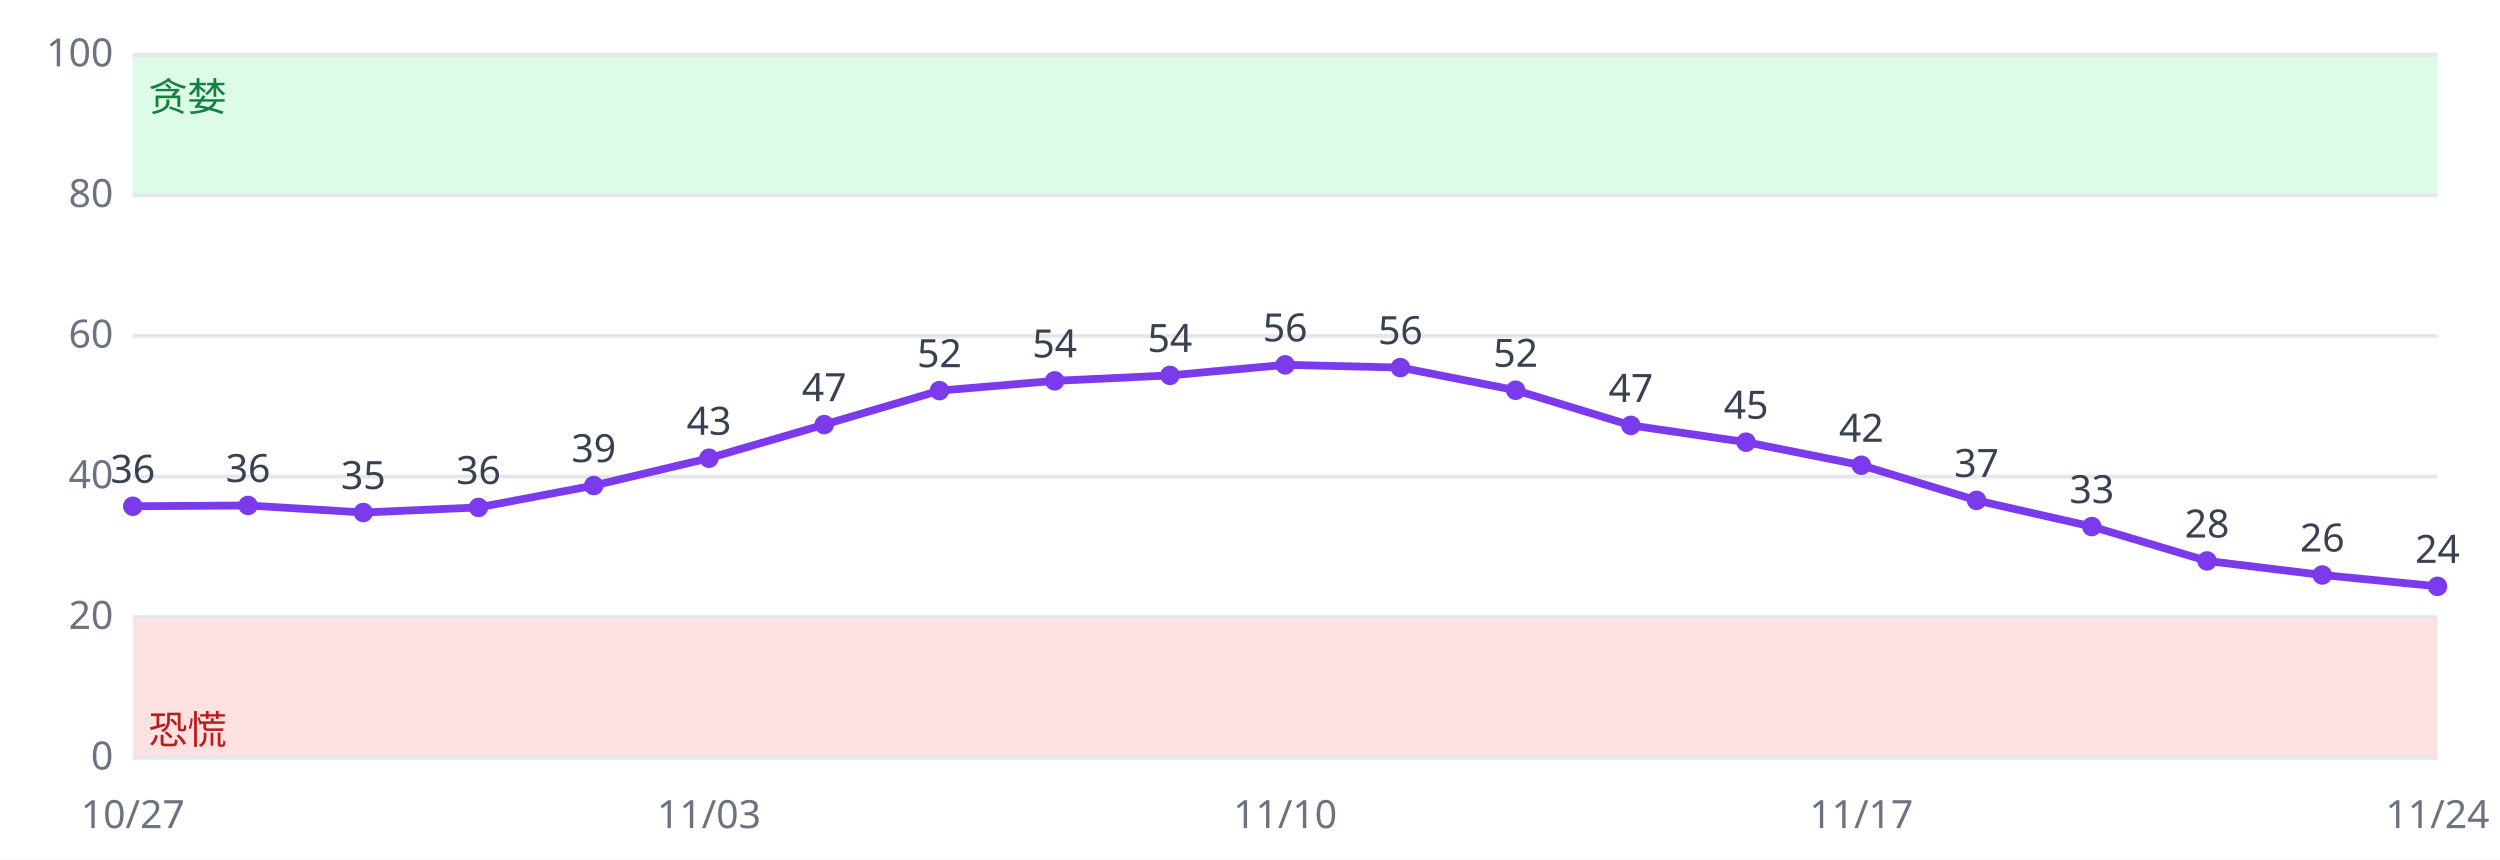
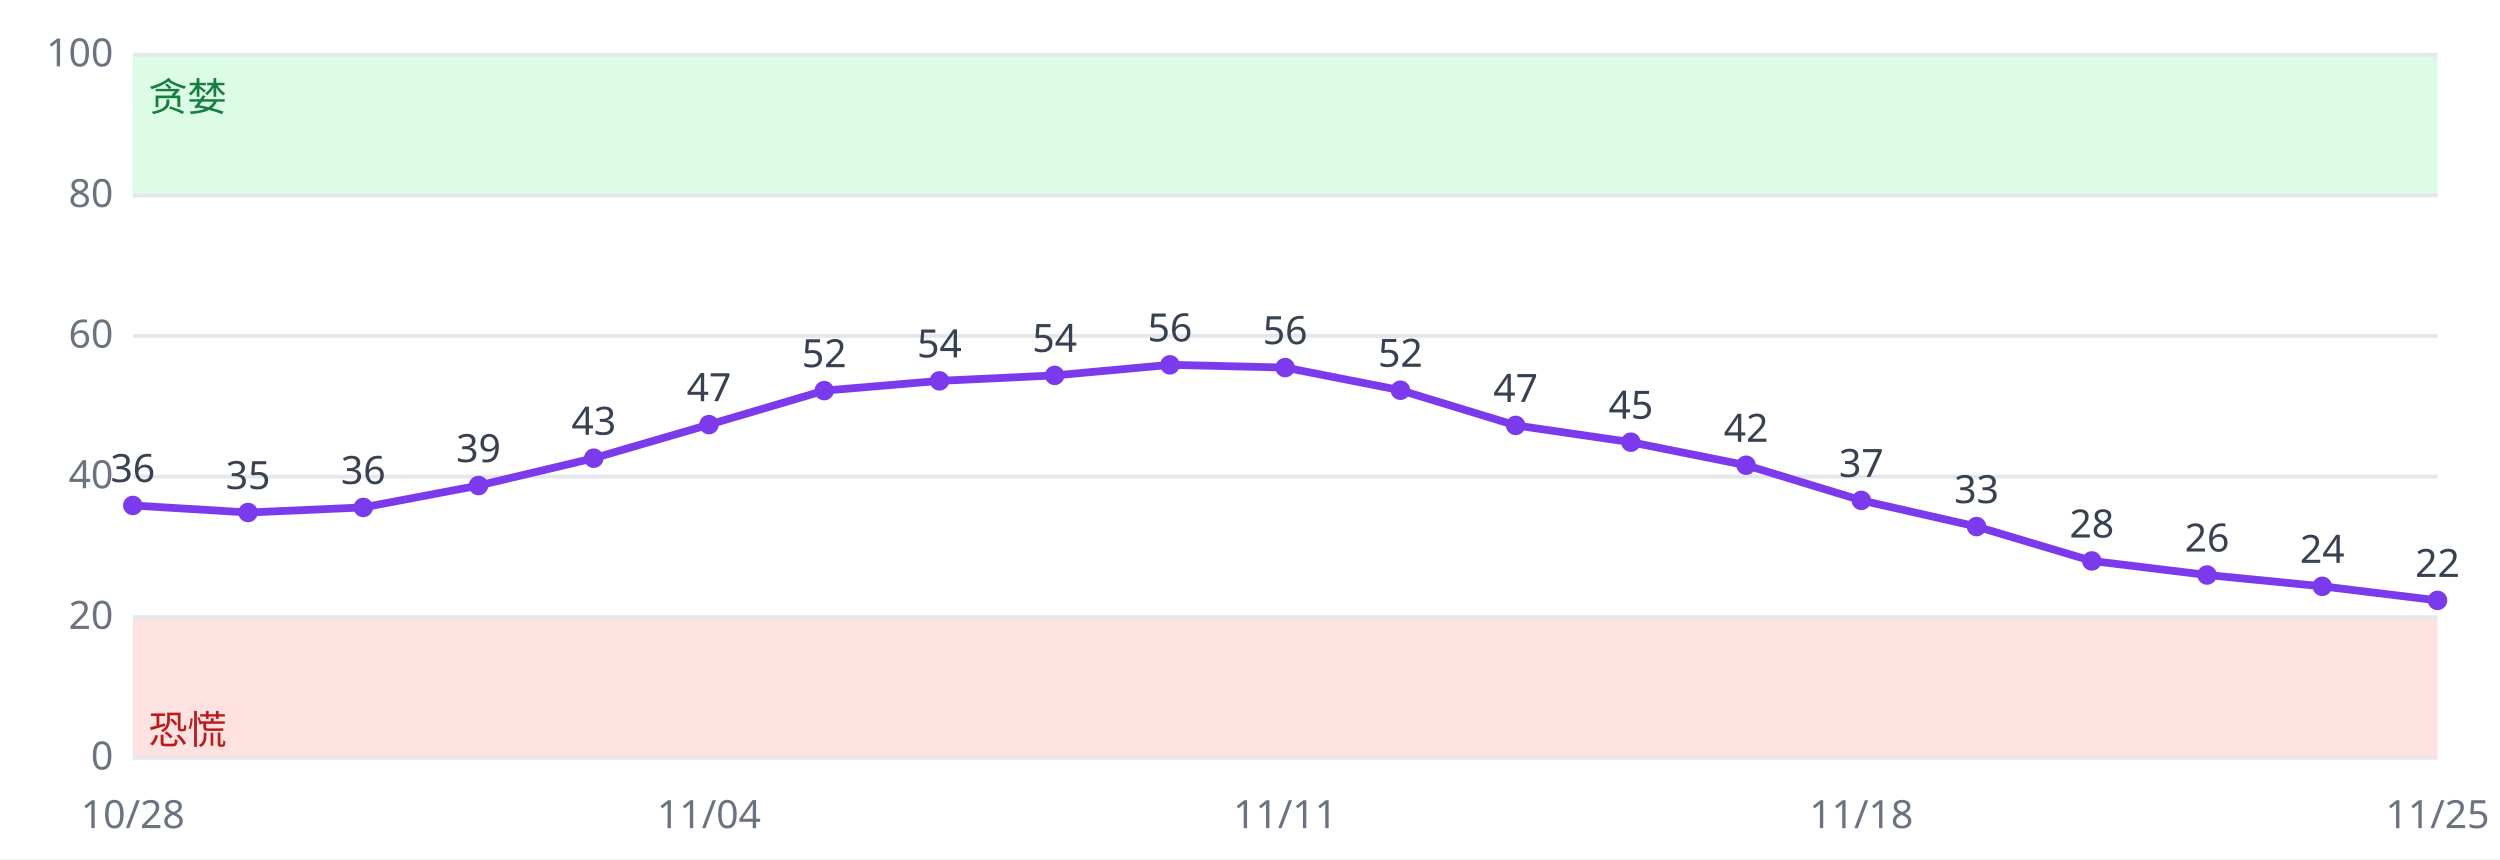
<svg xmlns="http://www.w3.org/2000/svg" viewBox="0 0 640 220" font-family="sans-serif" font-size="10">
  <rect width="640" height="220" fill="#ffffff" />
  <rect x="34" y="158.0" width="590" height="36.0" fill="#fee2e2" />
  <rect x="34" y="14.0" width="590" height="36.0" fill="#dcfce7" />
  <line x1="34" x2="624" y1="194.0" y2="194.0" stroke="#e5e7eb" />
  <text x="29" y="197.0" text-anchor="end" fill="#6b7280">0</text>
  <line x1="34" x2="624" y1="158.0" y2="158.0" stroke="#e5e7eb" />
  <text x="29" y="161.0" text-anchor="end" fill="#6b7280">20</text>
  <line x1="34" x2="624" y1="122.0" y2="122.0" stroke="#e5e7eb" />
  <text x="29" y="125.0" text-anchor="end" fill="#6b7280">40</text>
  <line x1="34" x2="624" y1="86.0" y2="86.0" stroke="#e5e7eb" />
  <text x="29" y="89.0" text-anchor="end" fill="#6b7280">60</text>
  <line x1="34" x2="624" y1="50.0" y2="50.0" stroke="#e5e7eb" />
  <text x="29" y="53.0" text-anchor="end" fill="#6b7280">80</text>
  <line x1="34" x2="624" y1="14.0" y2="14.0" stroke="#e5e7eb" />
  <text x="29" y="17.0" text-anchor="end" fill="#6b7280">100</text>
  <text x="38" y="190.4" fill="#b91c1c">恐慌</text>
  <text x="38" y="28.4" fill="#15803d">贪婪</text>
-   <polyline fill="none" stroke="#7c3aed" stroke-width="2" points="34.0,129.6 63.5,129.4 93.0,131.2 122.5,129.9 152.0,124.3 181.5,117.3 211.0,108.7 240.5,100.0 270.0,97.5 299.5,96.1 329.0,93.4 358.5,94.1 388.0,99.9 417.5,108.9 447.0,113.2 476.5,119.1 506.0,128.1 535.5,134.8 565.0,143.6 594.5,147.2 624.0,150.1" />
-   <circle cx="34.0" cy="129.6" r="2.5" fill="#7c3aed" />
-   <text x="34.0" y="123.6" text-anchor="middle" fill="#374151">36</text>
-   <text x="34.0" y="212" text-anchor="middle" fill="#6b7280">10/27</text>
-   <circle cx="63.5" cy="129.4" r="2.5" fill="#7c3aed" />
-   <text x="63.5" y="123.4" text-anchor="middle" fill="#374151">36</text>
-   <circle cx="93.0" cy="131.2" r="2.5" fill="#7c3aed" />
-   <text x="93.0" y="125.2" text-anchor="middle" fill="#374151">35</text>
-   <circle cx="122.5" cy="129.9" r="2.5" fill="#7c3aed" />
-   <text x="122.5" y="123.9" text-anchor="middle" fill="#374151">36</text>
-   <circle cx="152.0" cy="124.3" r="2.5" fill="#7c3aed" />
-   <text x="152.0" y="118.3" text-anchor="middle" fill="#374151">39</text>
-   <circle cx="181.5" cy="117.3" r="2.5" fill="#7c3aed" />
-   <text x="181.5" y="111.3" text-anchor="middle" fill="#374151">43</text>
-   <text x="181.5" y="212" text-anchor="middle" fill="#6b7280">11/03</text>
-   <circle cx="211.0" cy="108.7" r="2.5" fill="#7c3aed" />
-   <text x="211.0" y="102.7" text-anchor="middle" fill="#374151">47</text>
-   <circle cx="240.5" cy="100.0" r="2.5" fill="#7c3aed" />
-   <text x="240.5" y="94.0" text-anchor="middle" fill="#374151">52</text>
-   <circle cx="270.0" cy="97.5" r="2.5" fill="#7c3aed" />
-   <text x="270.0" y="91.5" text-anchor="middle" fill="#374151">54</text>
-   <circle cx="299.5" cy="96.1" r="2.5" fill="#7c3aed" />
-   <text x="299.5" y="90.1" text-anchor="middle" fill="#374151">54</text>
-   <circle cx="329.0" cy="93.4" r="2.5" fill="#7c3aed" />
-   <text x="329.0" y="87.4" text-anchor="middle" fill="#374151">56</text>
-   <text x="329.0" y="212" text-anchor="middle" fill="#6b7280">11/10</text>
-   <circle cx="358.5" cy="94.1" r="2.5" fill="#7c3aed" />
-   <text x="358.5" y="88.1" text-anchor="middle" fill="#374151">56</text>
-   <circle cx="388.0" cy="99.9" r="2.5" fill="#7c3aed" />
-   <text x="388.0" y="93.9" text-anchor="middle" fill="#374151">52</text>
-   <circle cx="417.5" cy="108.9" r="2.5" fill="#7c3aed" />
-   <text x="417.5" y="102.9" text-anchor="middle" fill="#374151">47</text>
-   <circle cx="447.0" cy="113.2" r="2.5" fill="#7c3aed" />
-   <text x="447.0" y="107.2" text-anchor="middle" fill="#374151">45</text>
-   <circle cx="476.5" cy="119.1" r="2.5" fill="#7c3aed" />
-   <text x="476.5" y="113.1" text-anchor="middle" fill="#374151">42</text>
-   <text x="476.5" y="212" text-anchor="middle" fill="#6b7280">11/17</text>
-   <circle cx="506.0" cy="128.1" r="2.5" fill="#7c3aed" />
-   <text x="506.0" y="122.1" text-anchor="middle" fill="#374151">37</text>
-   <circle cx="535.5" cy="134.8" r="2.5" fill="#7c3aed" />
-   <text x="535.5" y="128.8" text-anchor="middle" fill="#374151">33</text>
-   <circle cx="565.0" cy="143.6" r="2.5" fill="#7c3aed" />
-   <text x="565.0" y="137.6" text-anchor="middle" fill="#374151">28</text>
-   <circle cx="594.5" cy="147.2" r="2.5" fill="#7c3aed" />
-   <text x="594.5" y="141.2" text-anchor="middle" fill="#374151">26</text>
-   <circle cx="624.0" cy="150.1" r="2.5" fill="#7c3aed" />
-   <text x="624.0" y="144.1" text-anchor="middle" fill="#374151">24</text>
-   <text x="624.0" y="212" text-anchor="middle" fill="#6b7280">11/24</text>
+   <polyline fill="none" stroke="#7c3aed" stroke-width="2" points="34.0,129.4 63.5,131.2 93.0,129.9 122.5,124.3 152.0,117.3 181.5,108.7 211.0,100.0 240.5,97.5 270.0,96.1 299.5,93.4 329.0,94.1 358.5,99.9 388.0,108.9 417.5,113.2 447.0,119.1 476.5,128.1 506.0,134.8 535.5,143.6 565.0,147.2 594.5,150.1 624.0,153.7" />
+   <circle cx="34.0" cy="129.4" r="2.5" fill="#7c3aed" />
+   <text x="34.0" y="123.4" text-anchor="middle" fill="#374151">36</text>
+   <text x="34.0" y="212" text-anchor="middle" fill="#6b7280">10/28</text>
+   <circle cx="63.5" cy="131.2" r="2.5" fill="#7c3aed" />
+   <text x="63.5" y="125.2" text-anchor="middle" fill="#374151">35</text>
+   <circle cx="93.0" cy="129.9" r="2.5" fill="#7c3aed" />
+   <text x="93.0" y="123.9" text-anchor="middle" fill="#374151">36</text>
+   <circle cx="122.5" cy="124.3" r="2.5" fill="#7c3aed" />
+   <text x="122.5" y="118.3" text-anchor="middle" fill="#374151">39</text>
+   <circle cx="152.0" cy="117.3" r="2.5" fill="#7c3aed" />
+   <text x="152.0" y="111.3" text-anchor="middle" fill="#374151">43</text>
+   <circle cx="181.5" cy="108.7" r="2.5" fill="#7c3aed" />
+   <text x="181.5" y="102.7" text-anchor="middle" fill="#374151">47</text>
+   <text x="181.5" y="212" text-anchor="middle" fill="#6b7280">11/04</text>
+   <circle cx="211.0" cy="100.0" r="2.5" fill="#7c3aed" />
+   <text x="211.0" y="94.0" text-anchor="middle" fill="#374151">52</text>
+   <circle cx="240.5" cy="97.5" r="2.5" fill="#7c3aed" />
+   <text x="240.5" y="91.5" text-anchor="middle" fill="#374151">54</text>
+   <circle cx="270.0" cy="96.1" r="2.5" fill="#7c3aed" />
+   <text x="270.0" y="90.1" text-anchor="middle" fill="#374151">54</text>
+   <circle cx="299.5" cy="93.4" r="2.5" fill="#7c3aed" />
+   <text x="299.5" y="87.4" text-anchor="middle" fill="#374151">56</text>
+   <circle cx="329.0" cy="94.1" r="2.5" fill="#7c3aed" />
+   <text x="329.0" y="88.1" text-anchor="middle" fill="#374151">56</text>
+   <text x="329.0" y="212" text-anchor="middle" fill="#6b7280">11/11</text>
+   <circle cx="358.5" cy="99.9" r="2.5" fill="#7c3aed" />
+   <text x="358.5" y="93.9" text-anchor="middle" fill="#374151">52</text>
+   <circle cx="388.0" cy="108.9" r="2.5" fill="#7c3aed" />
+   <text x="388.0" y="102.9" text-anchor="middle" fill="#374151">47</text>
+   <circle cx="417.5" cy="113.2" r="2.5" fill="#7c3aed" />
+   <text x="417.5" y="107.2" text-anchor="middle" fill="#374151">45</text>
+   <circle cx="447.0" cy="119.1" r="2.5" fill="#7c3aed" />
+   <text x="447.0" y="113.1" text-anchor="middle" fill="#374151">42</text>
+   <circle cx="476.5" cy="128.1" r="2.5" fill="#7c3aed" />
+   <text x="476.5" y="122.1" text-anchor="middle" fill="#374151">37</text>
+   <text x="476.5" y="212" text-anchor="middle" fill="#6b7280">11/18</text>
+   <circle cx="506.0" cy="134.8" r="2.5" fill="#7c3aed" />
+   <text x="506.0" y="128.8" text-anchor="middle" fill="#374151">33</text>
+   <circle cx="535.5" cy="143.6" r="2.5" fill="#7c3aed" />
+   <text x="535.5" y="137.6" text-anchor="middle" fill="#374151">28</text>
+   <circle cx="565.0" cy="147.2" r="2.5" fill="#7c3aed" />
+   <text x="565.0" y="141.2" text-anchor="middle" fill="#374151">26</text>
+   <circle cx="594.5" cy="150.1" r="2.5" fill="#7c3aed" />
+   <text x="594.5" y="144.1" text-anchor="middle" fill="#374151">24</text>
+   <circle cx="624.0" cy="153.7" r="2.5" fill="#7c3aed" />
+   <text x="624.0" y="147.7" text-anchor="middle" fill="#374151">22</text>
+   <text x="624.0" y="212" text-anchor="middle" fill="#6b7280">11/25</text>
</svg>
